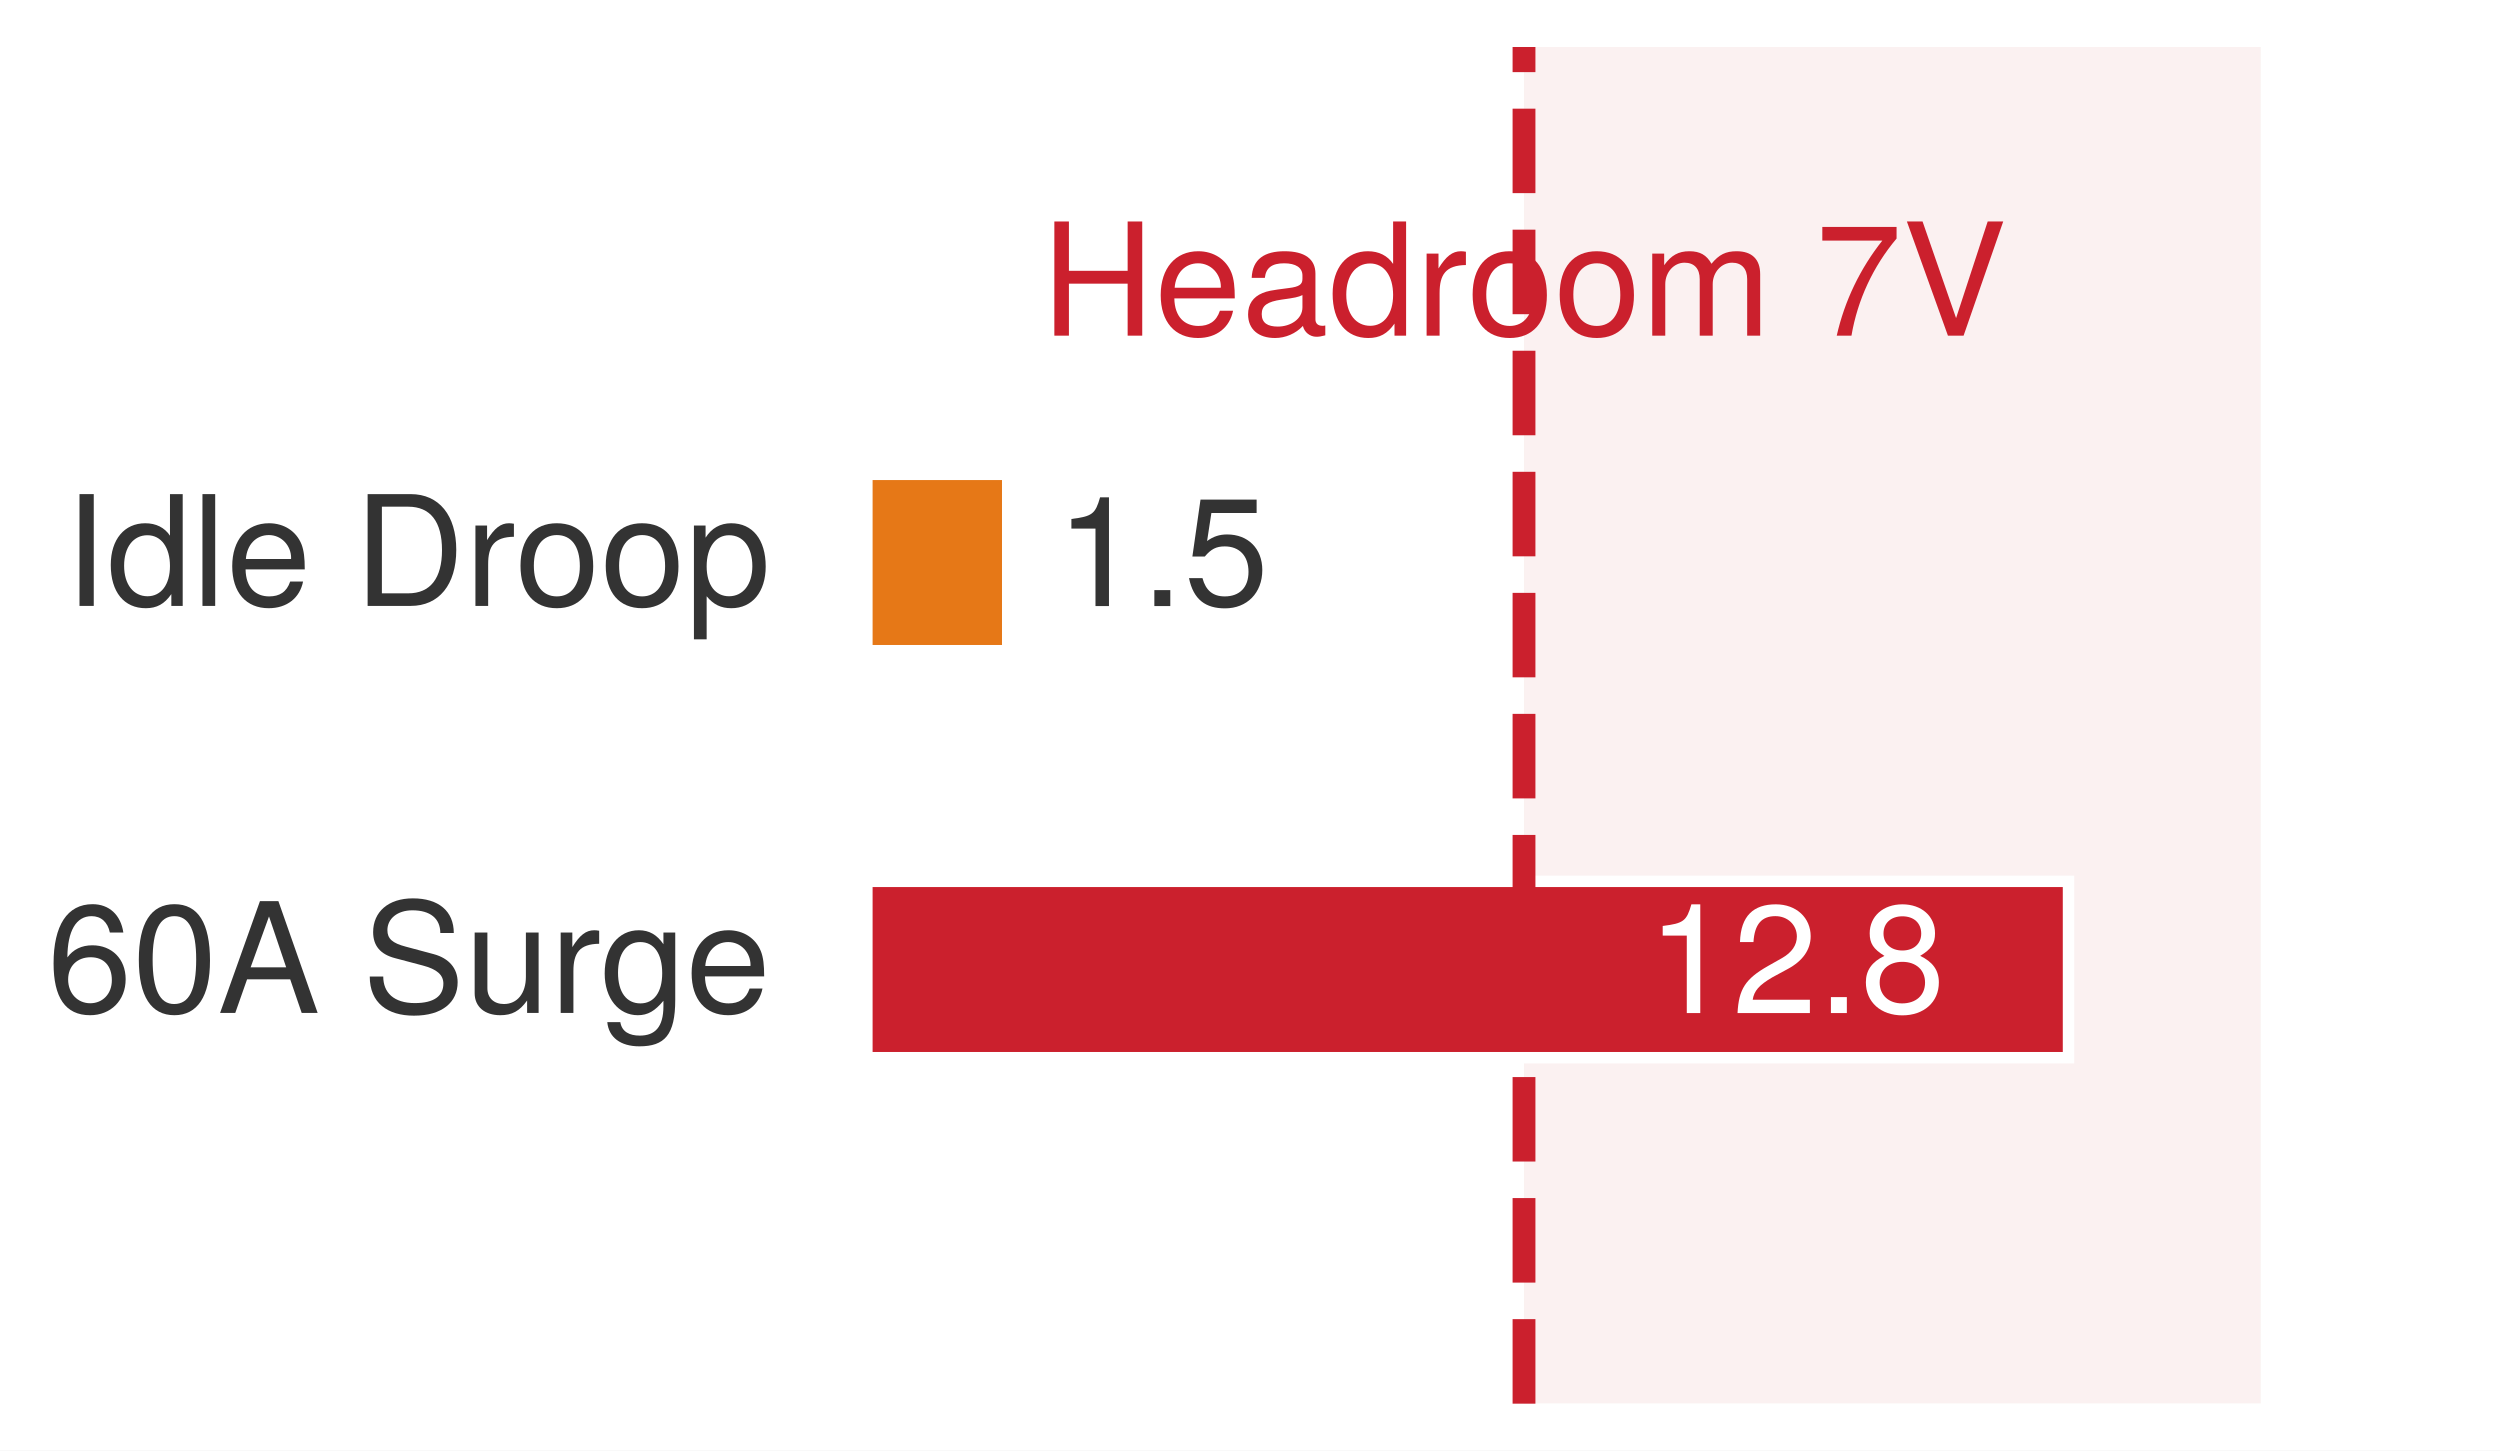
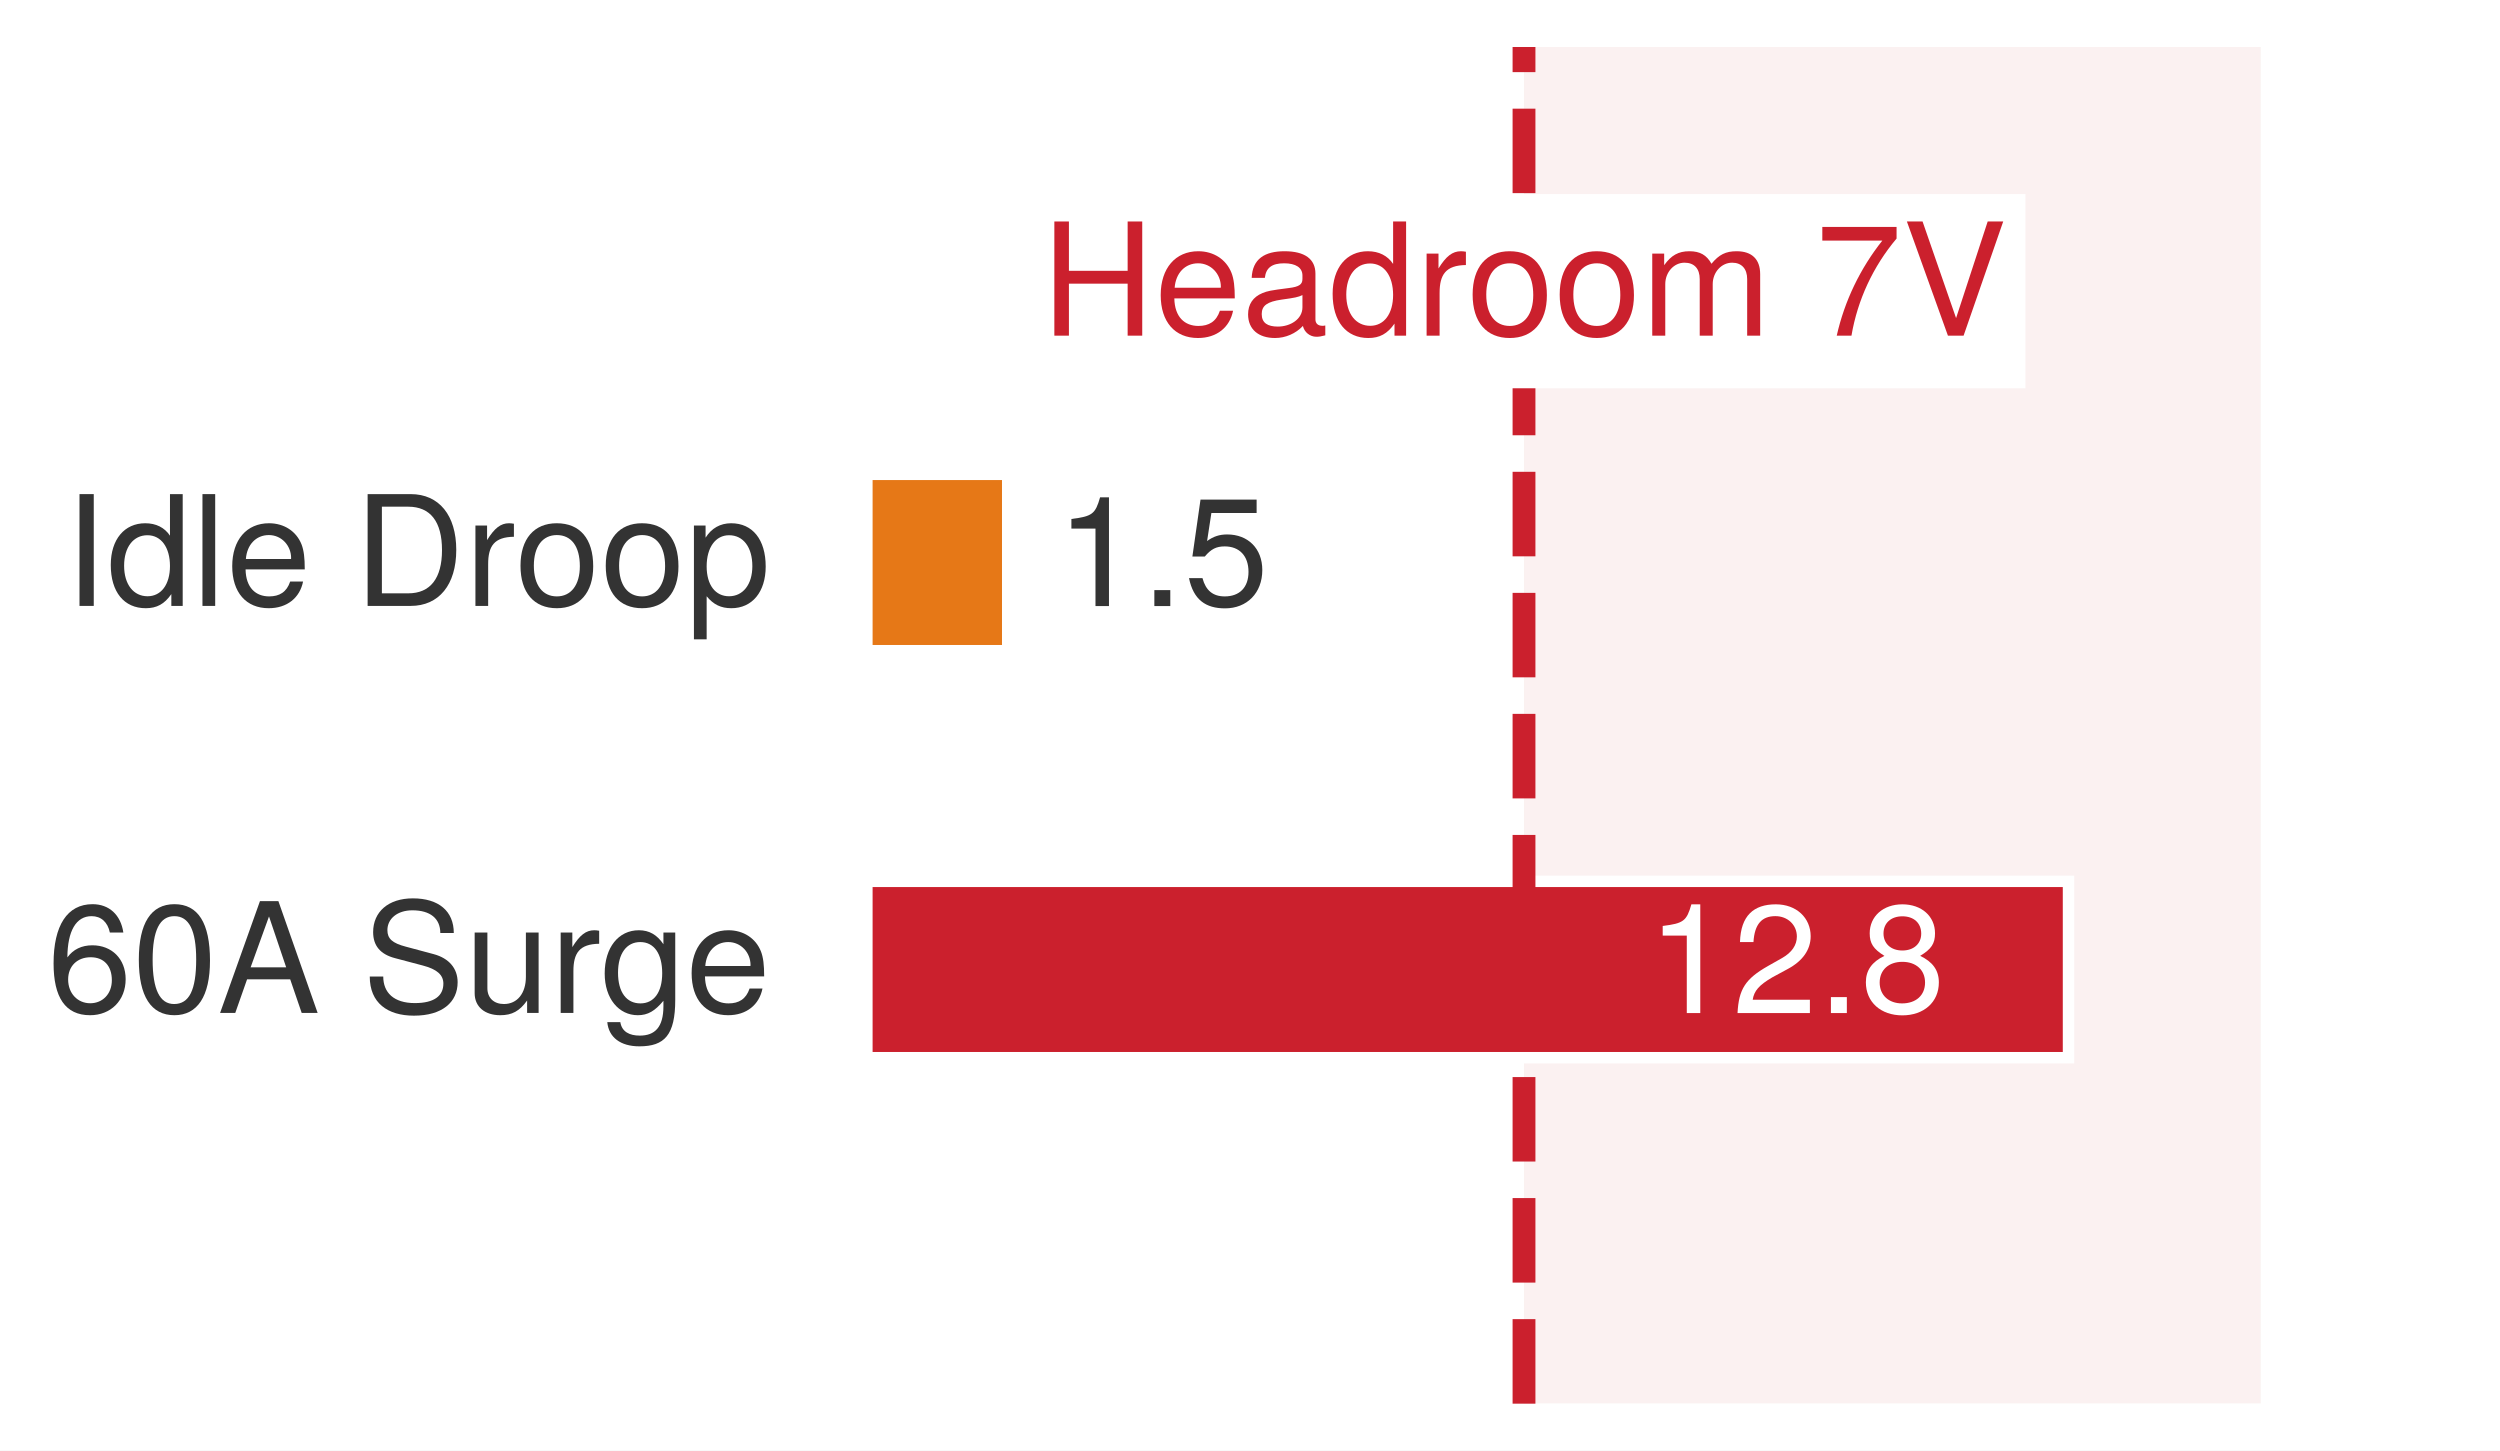
<svg xmlns="http://www.w3.org/2000/svg" xmlns:xlink="http://www.w3.org/1999/xlink" width="76.622pt" height="44.46pt" viewBox="0 0 76.622 44.46" version="1.1">
  <defs>
    <style type="text/css">*{stroke-linejoin: round; stroke-linecap: butt}</style>
  </defs>
  <g id="figure_1">
    <g id="patch_1">
      <path d="M 0 44.46 L 76.622 44.46 L 76.622 -0 L 0 -0 z " style="fill: #ffffff" />
    </g>
    <g id="axes_1">
      <g id="patch_2">
        <path d="M 1.526 43.02 L 75.182 43.02 L 75.182 1.44 L 1.526 1.44 z " style="fill: #ffffff" />
      </g>
      <g id="patch_3">
        <path d="M 46.709 43.02 L 69.289 43.02 L 69.289 1.44 L 46.709 1.44 z " clip-path="url(#pe300172b7d)" style="fill: #f2d7d5; opacity: 0.34" />
      </g>
      <g id="patch_4">
        <path d="M 26.569 19.943 L 30.885 19.943 L 30.885 14.538 L 26.569 14.538 z " clip-path="url(#pe300172b7d)" style="fill: #e67817; stroke: #ffffff; stroke-width: 0.35; stroke-linejoin: miter" />
      </g>
      <g id="patch_5">
        <path d="M 26.569 32.417 L 63.397 32.417 L 63.397 27.012 L 26.569 27.012 z " clip-path="url(#pe300172b7d)" style="fill: #cb202d; stroke: #ffffff; stroke-width: 0.35; stroke-linejoin: miter" />
      </g>
      <g id="matplotlib.axis_1" />
      <g id="matplotlib.axis_2" />
      <g id="line2d_1">
        <path d="M 46.709 43.02 L 46.709 1.44 " clip-path="url(#pe300172b7d)" style="fill: none; stroke-dasharray: 2.59,1.12; stroke-dashoffset: 0; stroke: #cb202d; stroke-width: 0.7" />
      </g>
      <g id="text_1">
        <g style="fill: #333333" transform="translate(1.966547 18.57057) scale(0.047 -0.047)">
          <defs>
            <path id="TeXGyreHeros-Regular-42" d="M 1235 0 L 1235 4666 L 640 4666 L 640 0 L 1235 0 z " transform="scale(0.015625)" />
            <path id="TeXGyreHeros-Regular-30" d="M 3168 0 L 3168 4666 L 2637 4666 L 2637 2931 C 2413 3270 2054 3450 1606 3450 C 736 3450 166 2778 166 1709 C 166 576 723 -96 1626 -96 C 2086 -96 2406 77 2694 493 L 2694 0 L 3168 0 z M 2637 1664 C 2637 890 2266 403 1702 403 C 1114 403 723 896 723 1677 C 723 2458 1114 2950 1696 2950 C 2272 2950 2637 2438 2637 1664 z " transform="scale(0.015625)" />
            <path id="TeXGyreHeros-Regular-49" d="M 966 0 L 966 4666 L 435 4666 L 435 0 L 966 0 z " transform="scale(0.015625)" />
            <path id="TeXGyreHeros-Regular-33" d="M 3283 1523 C 3283 2010 3245 2317 3149 2566 C 2931 3117 2419 3450 1792 3450 C 858 3450 256 2758 256 1658 C 256 557 838 -96 1779 -96 C 2547 -96 3078 339 3213 1018 L 2675 1018 C 2528 576 2227 397 1798 397 C 1242 397 826 755 813 1523 L 3283 1523 z M 2714 1997 C 2714 1997 2714 1971 2707 1958 L 826 1958 C 870 2554 1248 2957 1786 2957 C 2310 2957 2714 2522 2714 1997 z " transform="scale(0.015625)" />
            <path id="TeXGyreHeros-Regular-68" transform="scale(0.015625)" />
            <path id="TeXGyreHeros-Regular-2f" d="M 4269 2336 C 4269 3782 3552 4666 2368 4666 L 570 4666 L 570 0 L 2368 0 C 3546 0 4269 883 4269 2336 z M 3674 2330 C 3674 1152 3187 525 2266 525 L 1165 525 L 1165 4141 L 2266 4141 C 3187 4141 3674 3520 3674 2330 z " transform="scale(0.015625)" />
            <path id="TeXGyreHeros-Regular-61" d="M 2054 2886 L 2054 3430 C 1965 3443 1920 3450 1850 3450 C 1504 3450 1242 3245 934 2746 L 934 3354 L 448 3354 L 448 0 L 979 0 L 979 1741 C 979 2496 1229 2874 2054 2886 z " transform="scale(0.015625)" />
            <path id="TeXGyreHeros-Regular-52" d="M 3264 1651 C 3264 2810 2707 3450 1741 3450 C 800 3450 230 2803 230 1677 C 230 550 794 -96 1747 -96 C 2688 -96 3264 550 3264 1651 z M 2707 1658 C 2707 870 2336 397 1747 397 C 1152 397 787 864 787 1677 C 787 2483 1152 2957 1747 2957 C 2349 2957 2707 2490 2707 1658 z " transform="scale(0.015625)" />
            <path id="TeXGyreHeros-Regular-55" d="M 3347 1645 C 3347 2771 2797 3450 1907 3450 C 1453 3450 1088 3245 838 2848 L 838 3354 L 352 3354 L 352 -1395 L 883 -1395 L 883 403 C 1165 58 1478 -96 1914 -96 C 2778 -96 3347 576 3347 1645 z M 2790 1658 C 2790 896 2400 403 1818 403 C 1254 403 883 864 883 1651 C 883 2438 1254 2950 1818 2950 C 2406 2950 2790 2458 2790 1658 z " transform="scale(0.015625)" />
          </defs>
          <use xlink:href="#TeXGyreHeros-Regular-42" />
          <use xlink:href="#TeXGyreHeros-Regular-30" transform="translate(27.79688 0)" />
          <use xlink:href="#TeXGyreHeros-Regular-49" transform="translate(83.39062 0)" />
          <use xlink:href="#TeXGyreHeros-Regular-33" transform="translate(105.5938 0)" />
          <use xlink:href="#TeXGyreHeros-Regular-68" transform="translate(161.1875 0)" />
          <use xlink:href="#TeXGyreHeros-Regular-2f" transform="translate(188.9844 0)" />
          <use xlink:href="#TeXGyreHeros-Regular-61" transform="translate(261.1875 0)" />
          <use xlink:href="#TeXGyreHeros-Regular-52" transform="translate(293.9844 0)" />
          <use xlink:href="#TeXGyreHeros-Regular-52" transform="translate(349.5781 0)" />
          <use xlink:href="#TeXGyreHeros-Regular-55" transform="translate(405.1719 0)" />
        </g>
      </g>
      <g id="text_2">
        <g style="fill: #333333" transform="translate(32.35767 18.5752) scale(0.047 -0.047)">
          <defs>
            <path id="TeXGyreHeros-Regular-53" d="M 2221 0 L 2221 4538 L 1850 4538 C 1651 3840 1523 3744 653 3635 L 653 3232 L 1658 3232 L 1658 0 L 2221 0 z " transform="scale(0.015625)" />
            <path id="TeXGyreHeros-Regular-59" d="M 1222 0 L 1222 666 L 557 666 L 557 0 L 1222 0 z " transform="scale(0.015625)" />
            <path id="TeXGyreHeros-Regular-39" d="M 3283 1504 C 3283 2400 2688 2989 1818 2989 C 1498 2989 1242 2906 979 2714 L 1158 3885 L 3046 3885 L 3046 4442 L 704 4442 L 365 2067 L 883 2067 C 1146 2381 1363 2490 1715 2490 C 2323 2490 2707 2099 2707 1427 C 2707 774 2330 403 1715 403 C 1222 403 922 653 787 1165 L 224 1165 C 410 262 922 -96 1728 -96 C 2643 -96 3283 544 3283 1504 z " transform="scale(0.015625)" />
          </defs>
          <use xlink:href="#TeXGyreHeros-Regular-53" />
          <use xlink:href="#TeXGyreHeros-Regular-59" transform="translate(55.59375 0)" />
          <use xlink:href="#TeXGyreHeros-Regular-39" transform="translate(83.39062 0)" />
        </g>
      </g>
      <g id="text_3">
        <g style="fill: #333333" transform="translate(1.44 31.04457) scale(0.047 -0.047)">
          <defs>
            <path id="TeXGyreHeros-Regular-66" d="M 3283 1408 C 3283 2253 2707 2822 1894 2822 C 1446 2822 1094 2650 851 2317 C 858 3424 1216 4038 1862 4038 C 2259 4038 2534 3789 2624 3354 L 3187 3354 C 3078 4096 2592 4538 1901 4538 C 845 4538 275 3648 275 2067 C 275 653 762 -96 1798 -96 C 2662 -96 3283 518 3283 1408 z M 2707 1363 C 2707 794 2323 403 1805 403 C 1280 403 883 813 883 1395 C 883 1958 1267 2323 1824 2323 C 2368 2323 2707 1971 2707 1363 z " transform="scale(0.015625)" />
            <path id="TeXGyreHeros-Regular-7a" d="M 3245 2182 C 3245 3757 2746 4538 1760 4538 C 781 4538 275 3744 275 2221 C 275 691 787 -96 1760 -96 C 2720 -96 3245 691 3245 2182 z M 2669 2234 C 2669 947 2374 371 1747 371 C 1152 371 851 973 851 2214 C 851 3456 1152 4038 1760 4038 C 2368 4038 2669 3450 2669 2234 z " transform="scale(0.015625)" />
            <path id="TeXGyreHeros-Regular-1c" d="M 4179 0 L 2541 4666 L 1773 4666 L 109 0 L 742 0 L 1235 1402 L 3034 1402 L 3514 0 L 4179 0 z M 2867 1901 L 1382 1901 L 2150 4026 L 2867 1901 z " transform="scale(0.015625)" />
            <path id="TeXGyreHeros-Regular-62" d="M 3974 1280 C 3974 1856 3616 2278 2982 2451 L 1811 2765 C 1248 2912 1043 3098 1043 3456 C 1043 3930 1459 4282 2086 4282 C 2829 4282 3251 3942 3251 3334 L 3814 3334 C 3814 4250 3181 4781 2106 4781 C 1082 4781 448 4218 448 3373 C 448 2803 749 2445 1363 2285 L 2522 1978 C 3110 1824 3379 1587 3379 1222 C 3379 710 2995 410 2189 410 C 1306 410 870 851 870 1517 L 307 1517 C 307 416 1050 -115 2150 -115 C 3334 -115 3974 448 3974 1280 z " transform="scale(0.015625)" />
            <path id="TeXGyreHeros-Regular-6e" d="M 3085 0 L 3085 3354 L 2554 3354 L 2554 1504 C 2554 819 2195 371 1638 371 C 1216 371 947 627 947 1030 L 947 3354 L 416 3354 L 416 819 C 416 262 832 -96 1485 -96 C 1978 -96 2291 77 2605 518 L 2605 0 L 3085 0 z " transform="scale(0.015625)" />
            <path id="TeXGyreHeros-Regular-3c" d="M 3130 550 L 3130 3354 L 2637 3354 L 2637 2867 C 2368 3264 2042 3450 1613 3450 C 762 3450 186 2733 186 1645 C 186 589 781 -96 1568 -96 C 1990 -96 2285 83 2637 506 L 2637 282 C 2637 -608 2272 -947 1651 -947 C 1229 -947 902 -794 838 -384 L 294 -384 C 352 -1018 845 -1395 1632 -1395 C 2682 -1395 3130 -928 3130 550 z M 2586 1658 C 2586 858 2240 397 1677 397 C 1094 397 742 864 742 1677 C 742 2483 1101 2957 1670 2957 C 2246 2957 2586 2470 2586 1658 z " transform="scale(0.015625)" />
          </defs>
          <use xlink:href="#TeXGyreHeros-Regular-66" />
          <use xlink:href="#TeXGyreHeros-Regular-7a" transform="translate(55.59375 0)" />
          <use xlink:href="#TeXGyreHeros-Regular-1c" transform="translate(111.1875 0)" />
          <use xlink:href="#TeXGyreHeros-Regular-68" transform="translate(177.8906 0)" />
          <use xlink:href="#TeXGyreHeros-Regular-62" transform="translate(205.6875 0)" />
          <use xlink:href="#TeXGyreHeros-Regular-6e" transform="translate(272.3906 0)" />
          <use xlink:href="#TeXGyreHeros-Regular-61" transform="translate(327.9844 0)" />
          <use xlink:href="#TeXGyreHeros-Regular-3c" transform="translate(360.7812 0)" />
          <use xlink:href="#TeXGyreHeros-Regular-33" transform="translate(416.375 0)" />
        </g>
      </g>
      <g id="text_4">
        <g style="fill: #ffffff" transform="translate(50.48034 31.0492) scale(0.047 -0.047)">
          <defs>
            <path id="TeXGyreHeros-Regular-6c" d="M 3270 3206 C 3270 3974 2675 4538 1818 4538 C 890 4538 352 4064 320 2963 L 883 2963 C 928 3725 1242 4045 1798 4045 C 2310 4045 2694 3680 2694 3194 C 2694 2835 2483 2528 2080 2298 L 1491 1965 C 544 1427 269 998 218 0 L 3238 0 L 3238 557 L 851 557 C 909 928 1114 1165 1670 1491 L 2310 1837 C 2944 2176 3270 2650 3270 3206 z " transform="scale(0.015625)" />
            <path id="TeXGyreHeros-Regular-34" d="M 3283 1280 C 3283 1786 3027 2138 2502 2387 C 2970 2669 3123 2899 3123 3328 C 3123 4038 2566 4538 1760 4538 C 960 4538 397 4038 397 3328 C 397 2906 550 2675 1011 2387 C 493 2138 237 1786 237 1286 C 237 454 864 -96 1760 -96 C 2656 -96 3283 454 3283 1280 z M 2547 3315 C 2547 2893 2234 2611 1760 2611 C 1286 2611 973 2893 973 3322 C 973 3757 1286 4038 1760 4038 C 2240 4038 2547 3757 2547 3315 z M 2707 1274 C 2707 736 2323 403 1747 403 C 1197 403 813 742 813 1274 C 813 1805 1197 2138 1760 2138 C 2323 2138 2707 1805 2707 1274 z " transform="scale(0.015625)" />
          </defs>
          <use xlink:href="#TeXGyreHeros-Regular-53" />
          <use xlink:href="#TeXGyreHeros-Regular-6c" transform="translate(55.59375 0)" />
          <use xlink:href="#TeXGyreHeros-Regular-59" transform="translate(111.1875 0)" />
          <use xlink:href="#TeXGyreHeros-Regular-34" transform="translate(138.9844 0)" />
        </g>
      </g>
      <g id="text_5">
+         <g id="patch_6">
+           <path d="M 31.34 11.9 L 62.078 11.9 L 62.078 5.948 L 31.34 5.948 z " style="fill: #ffffff" />
+         </g>
        <g style="fill: #cb202d" transform="translate(31.91646 10.2876) scale(0.048 -0.048)">
          <defs>
            <path id="TeXGyreHeros-Regular-3f" d="M 4122 0 L 4122 4666 L 3526 4666 L 3526 2650 L 1126 2650 L 1126 4666 L 531 4666 L 531 0 L 1126 0 L 1126 2125 L 3526 2125 L 3526 0 L 4122 0 z " transform="scale(0.015625)" />
            <path id="TeXGyreHeros-Regular-1d" d="M 3424 13 L 3424 416 C 3366 403 3341 403 3309 403 C 3123 403 3021 499 3021 666 L 3021 2534 C 3021 3130 2586 3450 1760 3450 C 947 3450 448 3136 416 2362 L 954 2362 C 998 2771 1242 2957 1741 2957 C 2221 2957 2490 2778 2490 2458 L 2490 2317 C 2490 2093 2355 1997 1933 1946 C 1178 1850 1062 1824 858 1741 C 467 1581 269 1280 269 870 C 269 262 691 -96 1370 -96 C 1798 -96 2214 83 2509 397 C 2566 141 2797 -45 3059 -45 C 3168 -45 3251 -32 3424 13 z M 2490 1158 C 2490 678 2003 371 1485 371 C 1069 371 826 518 826 883 C 826 1235 1062 1389 1632 1472 C 2195 1549 2310 1574 2490 1658 L 2490 1158 z " transform="scale(0.015625)" />
            <path id="TeXGyreHeros-Regular-4c" d="M 4864 0 L 4864 2515 C 4864 3117 4531 3450 3904 3450 C 3456 3450 3187 3315 2874 2938 C 2675 3296 2406 3450 1971 3450 C 1523 3450 1229 3283 941 2880 L 941 3354 L 454 3354 L 454 0 L 986 0 L 986 2106 C 986 2592 1338 2982 1773 2982 C 2170 2982 2394 2739 2394 2310 L 2394 0 L 2925 0 L 2925 2106 C 2925 2592 3283 2982 3718 2982 C 4109 2982 4333 2733 4333 2310 L 4333 0 L 4864 0 z " transform="scale(0.015625)" />
            <path id="TeXGyreHeros-Regular-65" d="M 3328 3968 L 3328 4442 L 294 4442 L 294 3885 L 2746 3885 C 1843 2746 1203 1421 883 0 L 1485 0 C 1734 1466 2374 2835 3328 3968 z " transform="scale(0.015625)" />
            <path id="TeXGyreHeros-Regular-70" d="M 4128 4666 L 3494 4666 L 2202 717 L 832 4666 L 192 4666 L 1869 0 L 2509 0 L 4128 4666 z " transform="scale(0.015625)" />
          </defs>
          <use xlink:href="#TeXGyreHeros-Regular-3f" />
          <use xlink:href="#TeXGyreHeros-Regular-33" transform="translate(72.20312 0)" />
          <use xlink:href="#TeXGyreHeros-Regular-1d" transform="translate(127.7969 0)" />
          <use xlink:href="#TeXGyreHeros-Regular-30" transform="translate(183.3906 0)" />
          <use xlink:href="#TeXGyreHeros-Regular-61" transform="translate(238.9844 0)" />
          <use xlink:href="#TeXGyreHeros-Regular-52" transform="translate(271.7812 0)" />
          <use xlink:href="#TeXGyreHeros-Regular-52" transform="translate(327.375 0)" />
          <use xlink:href="#TeXGyreHeros-Regular-4c" transform="translate(382.9688 0)" />
          <use xlink:href="#TeXGyreHeros-Regular-68" transform="translate(466.2656 0)" />
          <use xlink:href="#TeXGyreHeros-Regular-65" transform="translate(494.0625 0)" />
          <use xlink:href="#TeXGyreHeros-Regular-70" transform="translate(549.6562 0)" />
        </g>
      </g>
    </g>
  </g>
  <defs>
    <clipPath id="pe300172b7d">
      <rect x="1.526" y="1.44" width="73.656" height="41.58" />
    </clipPath>
  </defs>
</svg>
